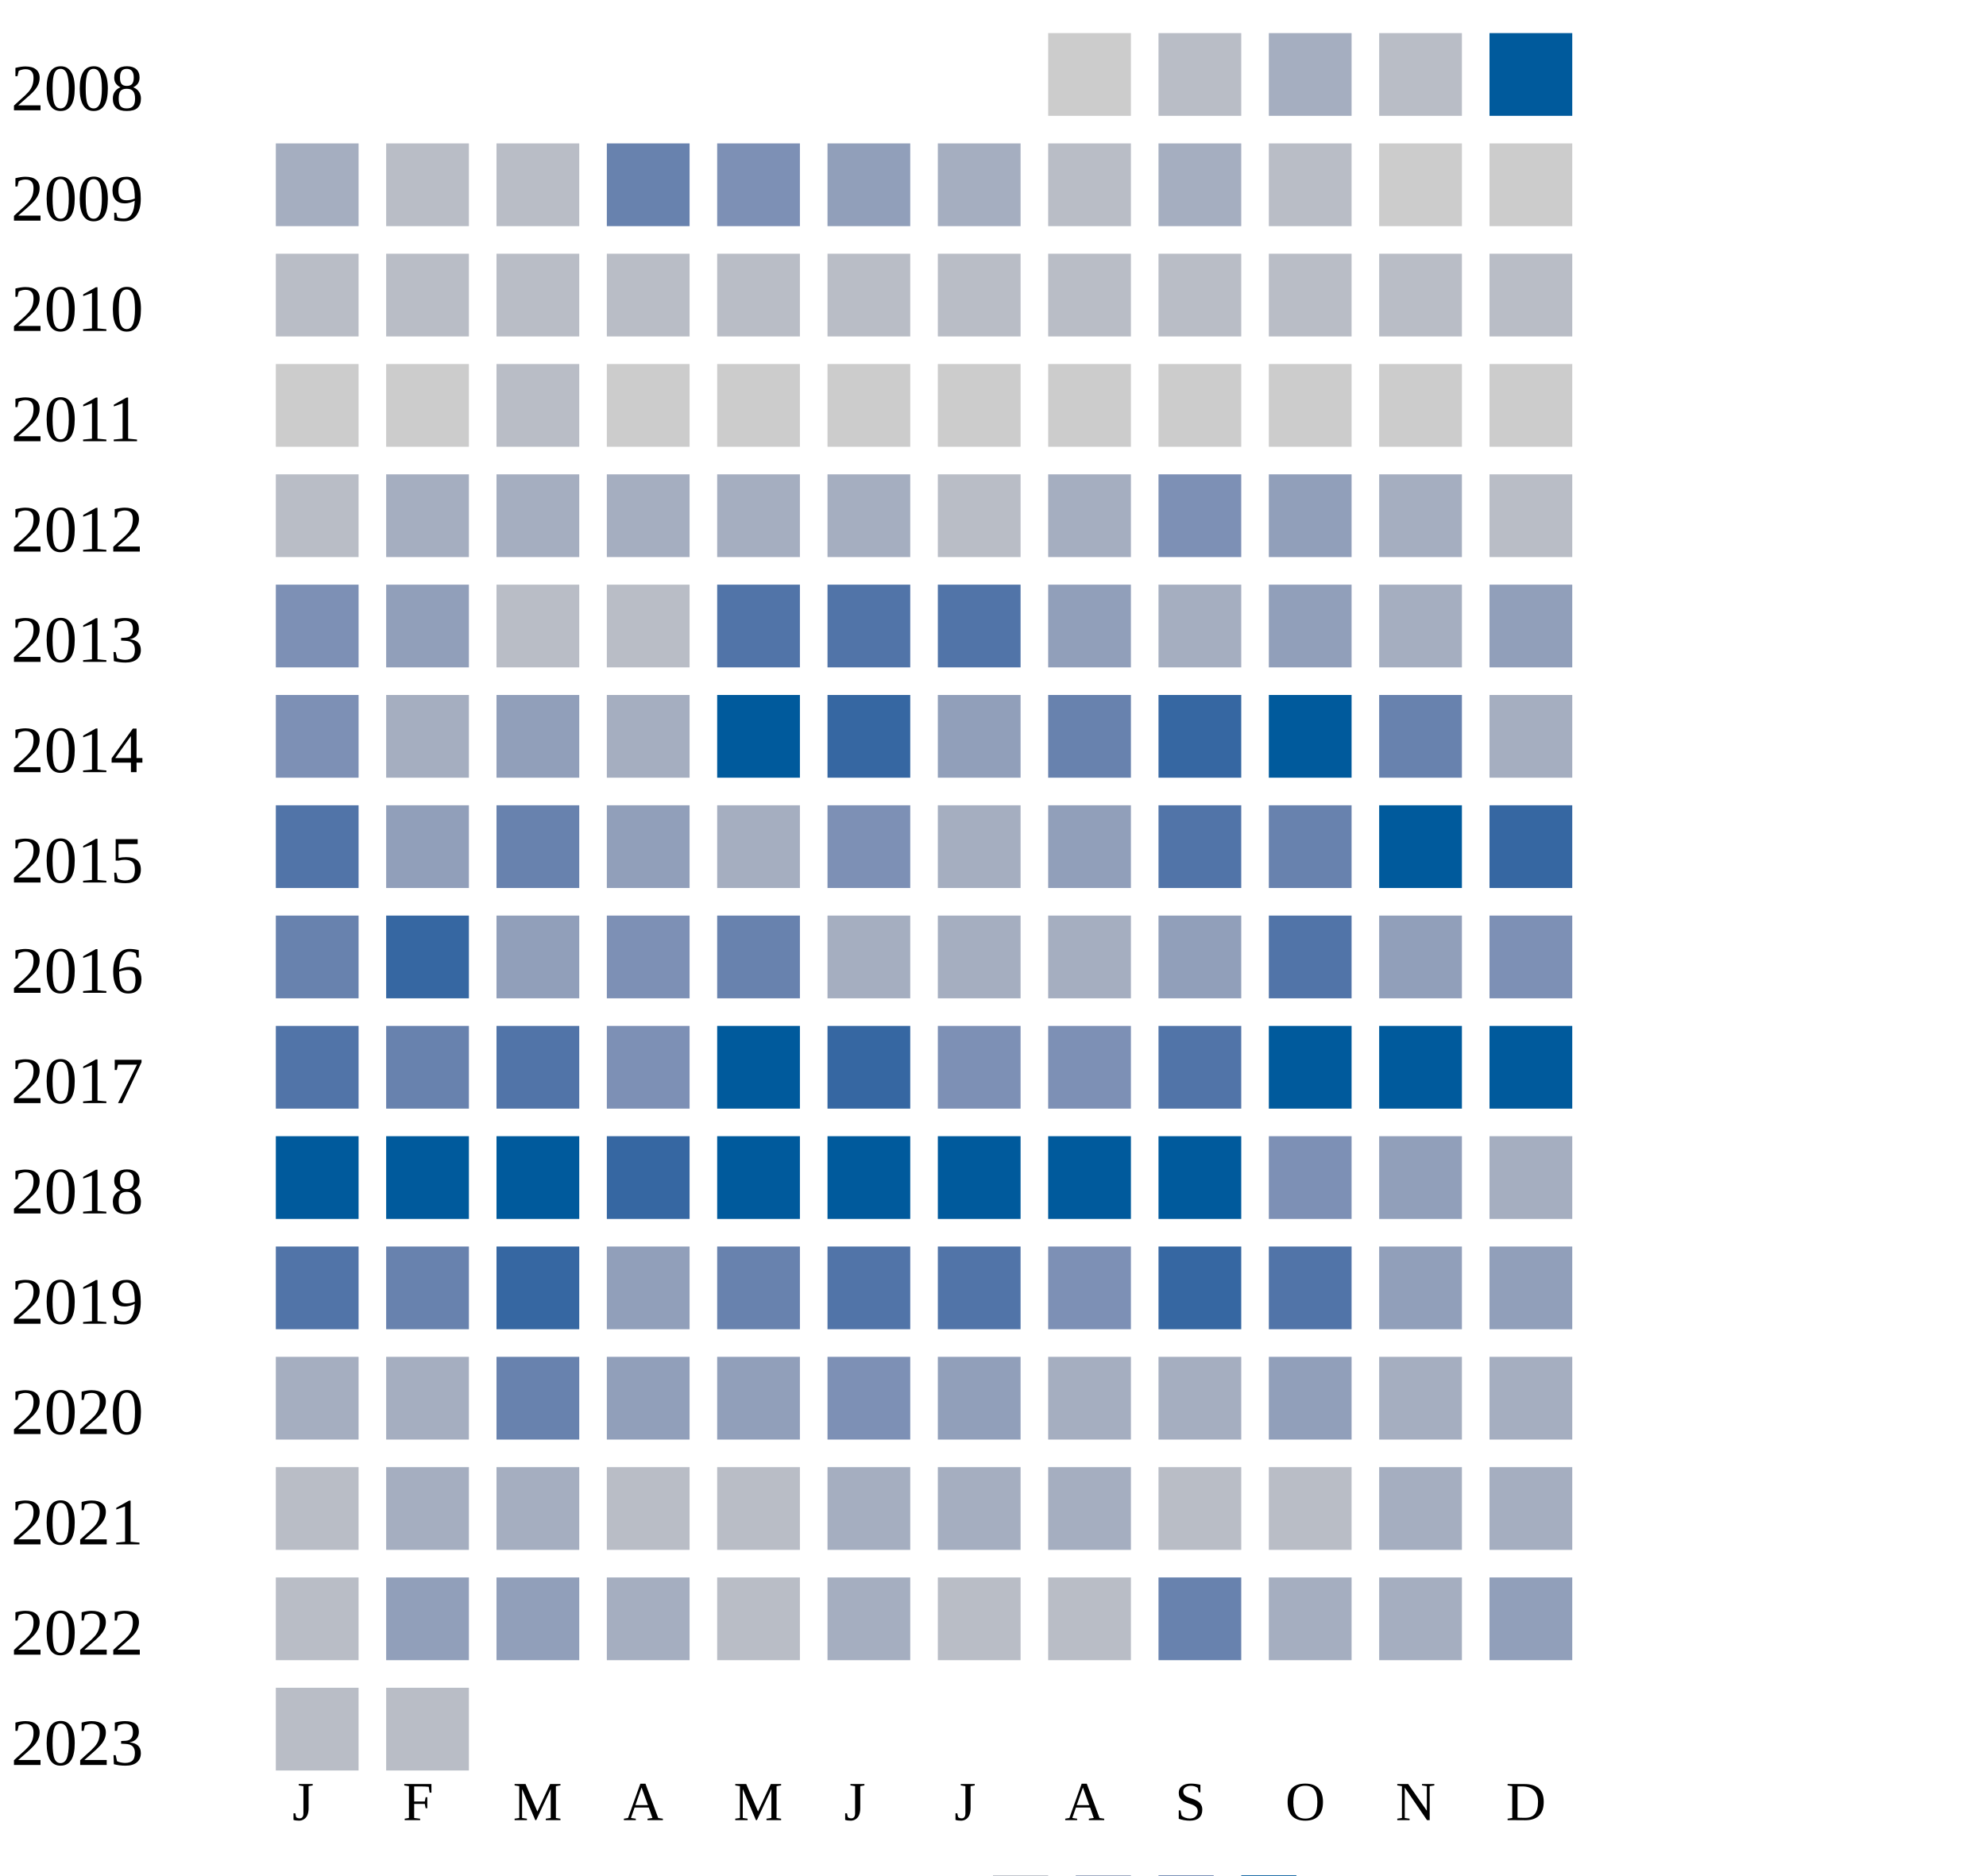
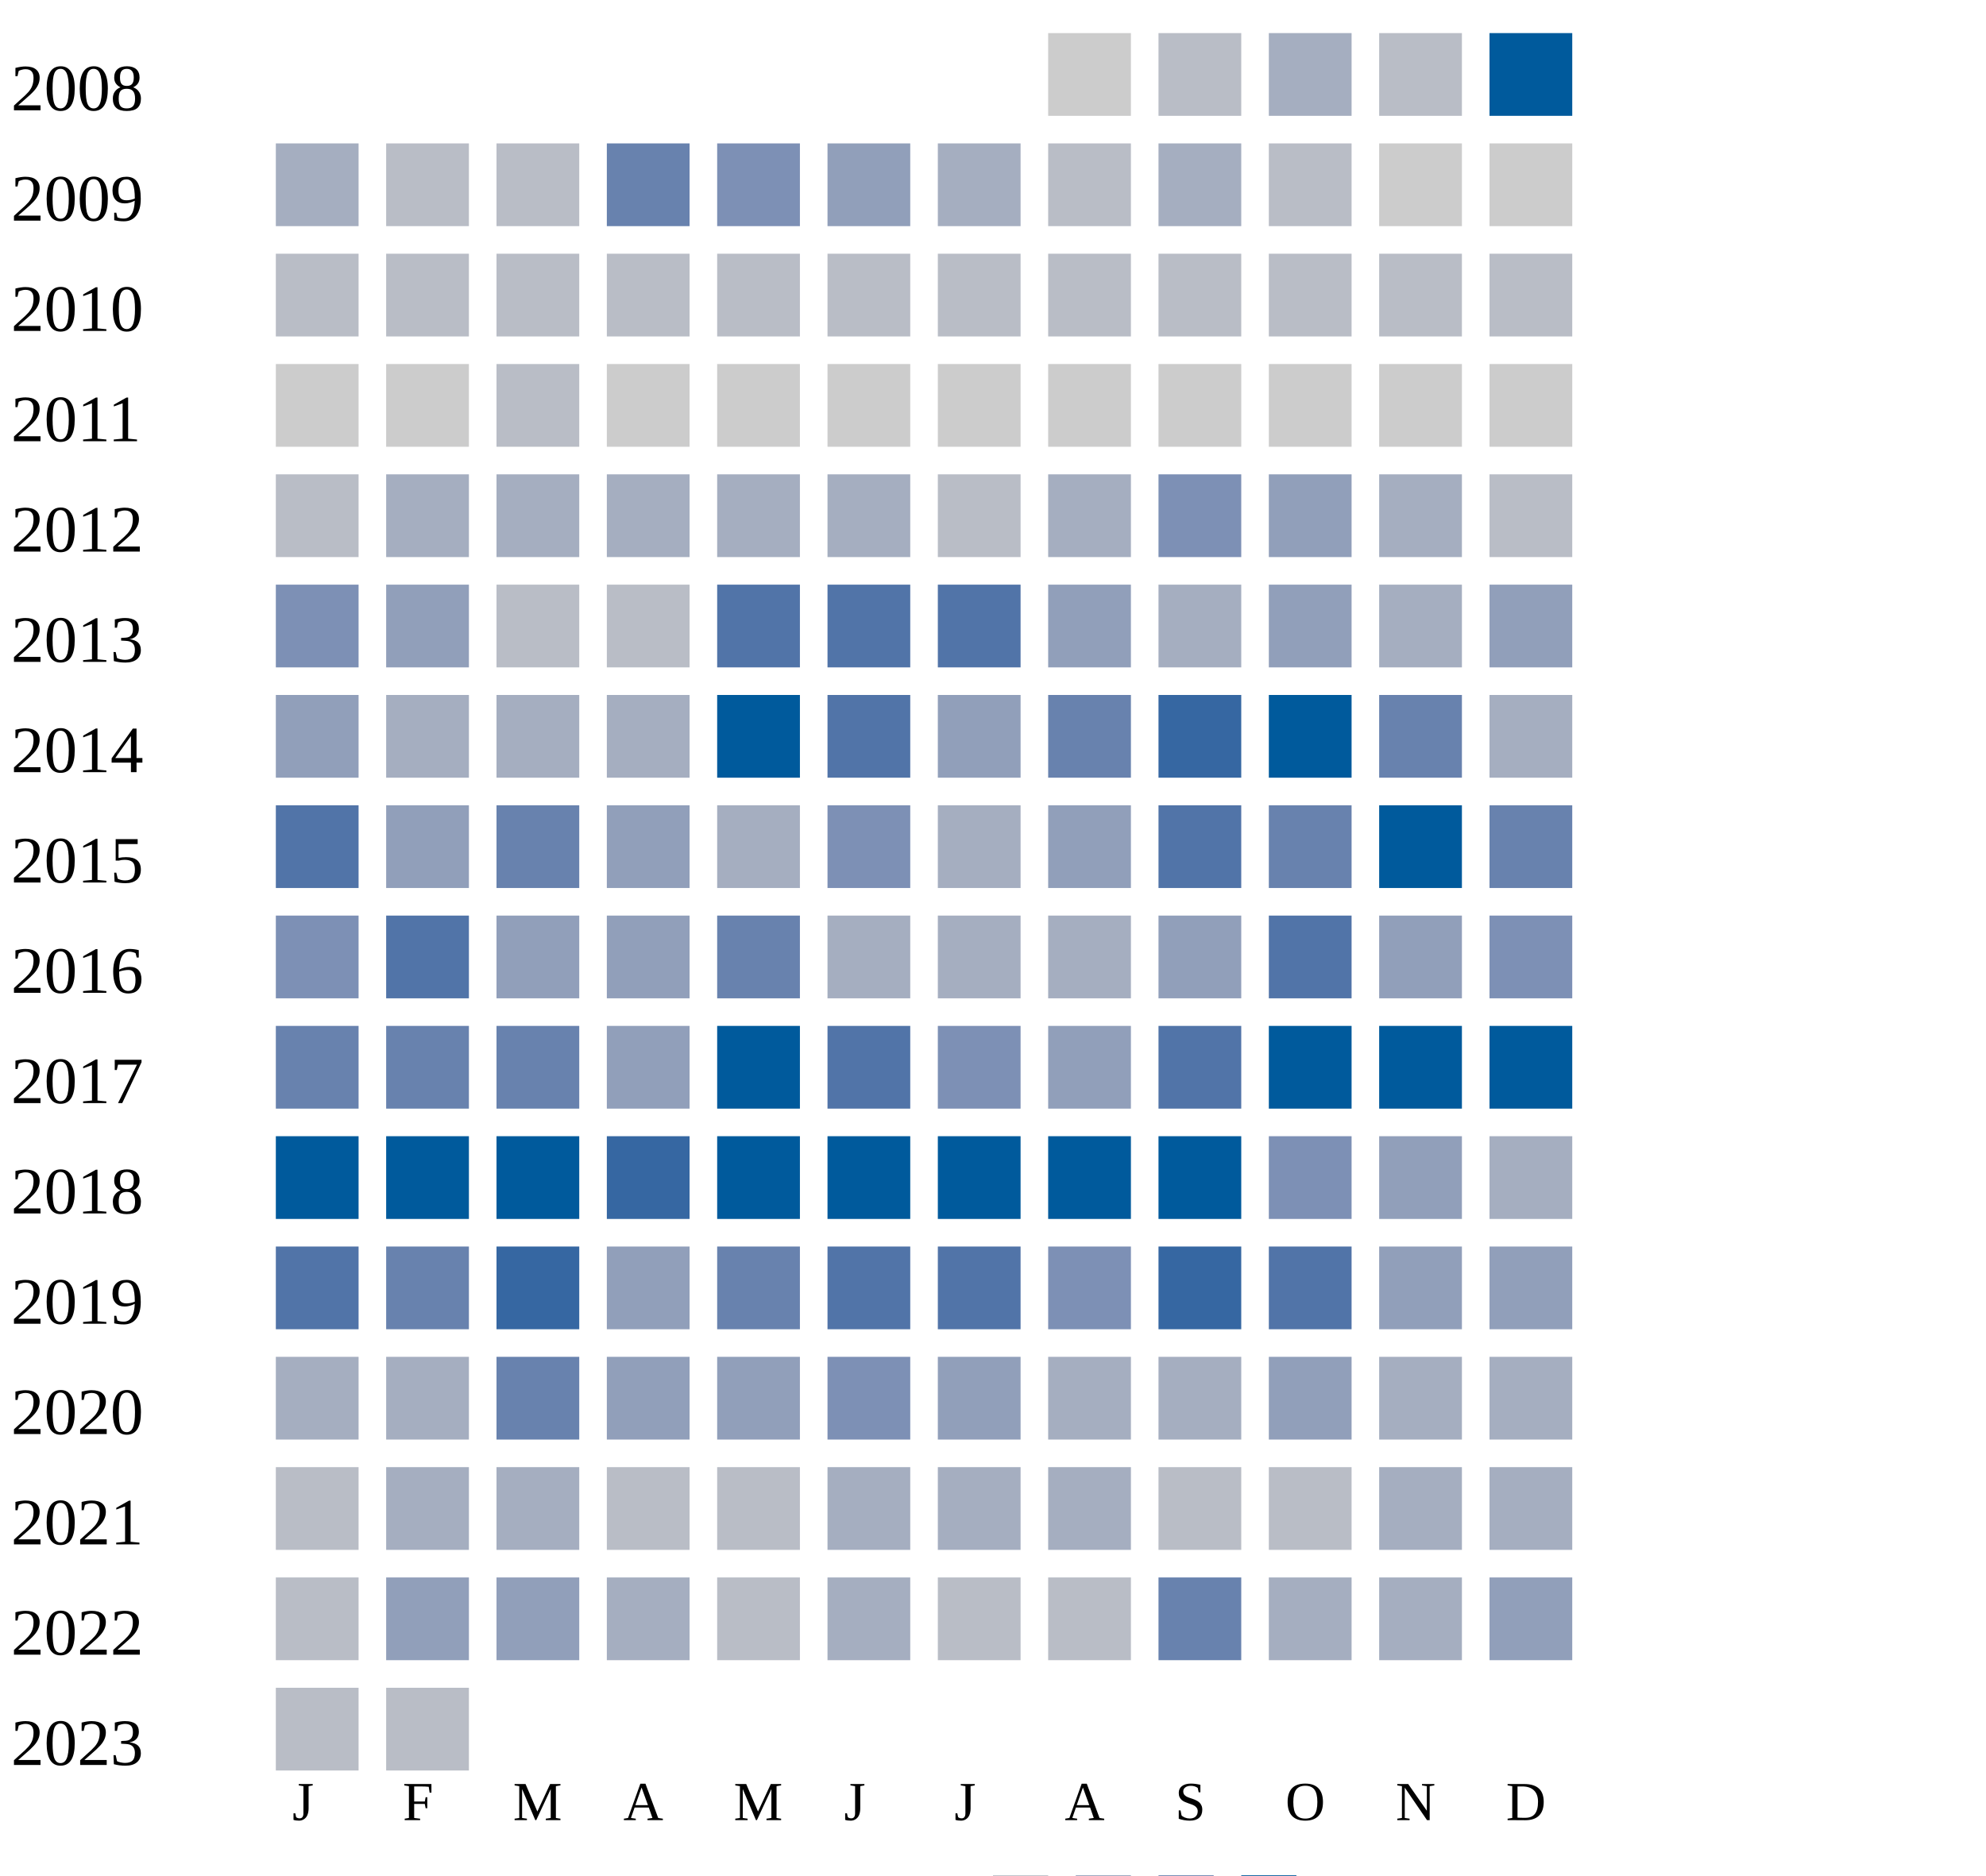
<svg xmlns="http://www.w3.org/2000/svg" width="360" height="340">
  <g transform="translate(0 0)">
    <text x="2" y="20">2008</text>
    <rect x="190" y="6" width="15" height="15" fill="#cccccc" />
    <rect x="210" y="6" width="15" height="15" fill="#b9bdc6" />
    <rect x="230" y="6" width="15" height="15" fill="#a5aec0" />
    <rect x="250" y="6" width="15" height="15" fill="#b9bdc6" />
    <rect x="270" y="6" width="15" height="15" fill="#005a9c" />
  </g>
  <g transform="translate(0 20)">
    <text x="2" y="20">2009</text>
    <rect x="50" y="6" width="15" height="15" fill="#a5aec0" />
    <rect x="70" y="6" width="15" height="15" fill="#b9bdc6" />
    <rect x="90" y="6" width="15" height="15" fill="#b9bdc6" />
    <rect x="110" y="6" width="15" height="15" fill="#6882ae" />
    <rect x="130" y="6" width="15" height="15" fill="#7d90b5" />
    <rect x="150" y="6" width="15" height="15" fill="#919fba" />
    <rect x="170" y="6" width="15" height="15" fill="#a5aec0" />
    <rect x="190" y="6" width="15" height="15" fill="#b9bdc6" />
    <rect x="210" y="6" width="15" height="15" fill="#a5aec0" />
    <rect x="230" y="6" width="15" height="15" fill="#b9bdc6" />
    <rect x="250" y="6" width="15" height="15" fill="#cccccc" />
    <rect x="270" y="6" width="15" height="15" fill="#cccccc" />
  </g>
  <g transform="translate(0 40)">
    <text x="2" y="20">2010</text>
    <rect x="50" y="6" width="15" height="15" fill="#b9bdc6" />
    <rect x="70" y="6" width="15" height="15" fill="#b9bdc6" />
    <rect x="90" y="6" width="15" height="15" fill="#b9bdc6" />
    <rect x="110" y="6" width="15" height="15" fill="#b9bdc6" />
    <rect x="130" y="6" width="15" height="15" fill="#b9bdc6" />
    <rect x="150" y="6" width="15" height="15" fill="#b9bdc6" />
    <rect x="170" y="6" width="15" height="15" fill="#b9bdc6" />
    <rect x="190" y="6" width="15" height="15" fill="#b9bdc6" />
    <rect x="210" y="6" width="15" height="15" fill="#b9bdc6" />
    <rect x="230" y="6" width="15" height="15" fill="#b9bdc6" />
    <rect x="250" y="6" width="15" height="15" fill="#b9bdc6" />
    <rect x="270" y="6" width="15" height="15" fill="#b9bdc6" />
  </g>
  <g transform="translate(0 60)">
    <text x="2" y="20">2011</text>
    <rect x="50" y="6" width="15" height="15" fill="#cccccc" />
    <rect x="70" y="6" width="15" height="15" fill="#cccccc" />
    <rect x="90" y="6" width="15" height="15" fill="#b9bdc6" />
    <rect x="110" y="6" width="15" height="15" fill="#cccccc" />
    <rect x="130" y="6" width="15" height="15" fill="#cccccc" />
    <rect x="150" y="6" width="15" height="15" fill="#cccccc" />
    <rect x="170" y="6" width="15" height="15" fill="#cccccc" />
    <rect x="190" y="6" width="15" height="15" fill="#cccccc" />
    <rect x="210" y="6" width="15" height="15" fill="#cccccc" />
    <rect x="230" y="6" width="15" height="15" fill="#cccccc" />
    <rect x="250" y="6" width="15" height="15" fill="#cccccc" />
    <rect x="270" y="6" width="15" height="15" fill="#cccccc" />
  </g>
  <g transform="translate(0 80)">
    <text x="2" y="20">2012</text>
    <rect x="50" y="6" width="15" height="15" fill="#b9bdc6" />
    <rect x="70" y="6" width="15" height="15" fill="#a5aec0" />
    <rect x="90" y="6" width="15" height="15" fill="#a5aec0" />
    <rect x="110" y="6" width="15" height="15" fill="#a5aec0" />
    <rect x="130" y="6" width="15" height="15" fill="#a5aec0" />
    <rect x="150" y="6" width="15" height="15" fill="#a5aec0" />
    <rect x="170" y="6" width="15" height="15" fill="#b9bdc6" />
    <rect x="190" y="6" width="15" height="15" fill="#a5aec0" />
    <rect x="210" y="6" width="15" height="15" fill="#7d90b5" />
    <rect x="230" y="6" width="15" height="15" fill="#919fba" />
    <rect x="250" y="6" width="15" height="15" fill="#a5aec0" />
    <rect x="270" y="6" width="15" height="15" fill="#b9bdc6" />
  </g>
  <g transform="translate(0 100)">
    <text x="2" y="20">2013</text>
    <rect x="50" y="6" width="15" height="15" fill="#7d90b5" />
    <rect x="70" y="6" width="15" height="15" fill="#919fba" />
    <rect x="90" y="6" width="15" height="15" fill="#b9bdc6" />
    <rect x="110" y="6" width="15" height="15" fill="#b9bdc6" />
    <rect x="130" y="6" width="15" height="15" fill="#5174a8" />
    <rect x="150" y="6" width="15" height="15" fill="#5174a8" />
    <rect x="170" y="6" width="15" height="15" fill="#5174a8" />
    <rect x="190" y="6" width="15" height="15" fill="#919fba" />
    <rect x="210" y="6" width="15" height="15" fill="#a5aec0" />
    <rect x="230" y="6" width="15" height="15" fill="#919fba" />
    <rect x="250" y="6" width="15" height="15" fill="#a5aec0" />
    <rect x="270" y="6" width="15" height="15" fill="#919fba" />
  </g>
  <g transform="translate(0 120)">
    <text x="2" y="20">2014</text>
-     <rect x="50" y="6" width="15" height="15" fill="#7d90b5" />
-     <rect x="70" y="6" width="15" height="15" fill="#a5aec0" />
-     <rect x="90" y="6" width="15" height="15" fill="#919fba" />
+     <rect x="50" y="6" width="15" height="15" fill="#919fba" />
+     <rect x="70" y="6" width="15" height="15" fill="#a5aec0" />
+     <rect x="90" y="6" width="15" height="15" fill="#a5aec0" />
    <rect x="110" y="6" width="15" height="15" fill="#a5aec0" />
    <rect x="130" y="6" width="15" height="15" fill="#005a9c" />
-     <rect x="150" y="6" width="15" height="15" fill="#3667a2" />
+     <rect x="150" y="6" width="15" height="15" fill="#5174a8" />
    <rect x="170" y="6" width="15" height="15" fill="#919fba" />
    <rect x="190" y="6" width="15" height="15" fill="#6882ae" />
    <rect x="210" y="6" width="15" height="15" fill="#3667a2" />
    <rect x="230" y="6" width="15" height="15" fill="#005a9c" />
    <rect x="250" y="6" width="15" height="15" fill="#6882ae" />
    <rect x="270" y="6" width="15" height="15" fill="#a5aec0" />
  </g>
  <g transform="translate(0 140)">
    <text x="2" y="20">2015</text>
    <rect x="50" y="6" width="15" height="15" fill="#5174a8" />
    <rect x="70" y="6" width="15" height="15" fill="#919fba" />
    <rect x="90" y="6" width="15" height="15" fill="#6882ae" />
    <rect x="110" y="6" width="15" height="15" fill="#919fba" />
    <rect x="130" y="6" width="15" height="15" fill="#a5aec0" />
    <rect x="150" y="6" width="15" height="15" fill="#7d90b5" />
    <rect x="170" y="6" width="15" height="15" fill="#a5aec0" />
    <rect x="190" y="6" width="15" height="15" fill="#919fba" />
    <rect x="210" y="6" width="15" height="15" fill="#5174a8" />
    <rect x="230" y="6" width="15" height="15" fill="#6882ae" />
    <rect x="250" y="6" width="15" height="15" fill="#005a9c" />
-     <rect x="270" y="6" width="15" height="15" fill="#3667a2" />
+     <rect x="270" y="6" width="15" height="15" fill="#6882ae" />
  </g>
  <g transform="translate(0 160)">
    <text x="2" y="20">2016</text>
-     <rect x="50" y="6" width="15" height="15" fill="#6882ae" />
-     <rect x="70" y="6" width="15" height="15" fill="#3667a2" />
+     <rect x="50" y="6" width="15" height="15" fill="#7d90b5" />
+     <rect x="70" y="6" width="15" height="15" fill="#5174a8" />
    <rect x="90" y="6" width="15" height="15" fill="#919fba" />
-     <rect x="110" y="6" width="15" height="15" fill="#7d90b5" />
+     <rect x="110" y="6" width="15" height="15" fill="#919fba" />
    <rect x="130" y="6" width="15" height="15" fill="#6882ae" />
    <rect x="150" y="6" width="15" height="15" fill="#a5aec0" />
    <rect x="170" y="6" width="15" height="15" fill="#a5aec0" />
    <rect x="190" y="6" width="15" height="15" fill="#a5aec0" />
    <rect x="210" y="6" width="15" height="15" fill="#919fba" />
    <rect x="230" y="6" width="15" height="15" fill="#5174a8" />
    <rect x="250" y="6" width="15" height="15" fill="#919fba" />
    <rect x="270" y="6" width="15" height="15" fill="#7d90b5" />
  </g>
  <g transform="translate(0 180)">
    <text x="2" y="20">2017</text>
-     <rect x="50" y="6" width="15" height="15" fill="#5174a8" />
+     <rect x="50" y="6" width="15" height="15" fill="#6882ae" />
    <rect x="70" y="6" width="15" height="15" fill="#6882ae" />
-     <rect x="90" y="6" width="15" height="15" fill="#5174a8" />
-     <rect x="110" y="6" width="15" height="15" fill="#7d90b5" />
+     <rect x="90" y="6" width="15" height="15" fill="#6882ae" />
+     <rect x="110" y="6" width="15" height="15" fill="#919fba" />
    <rect x="130" y="6" width="15" height="15" fill="#005a9c" />
-     <rect x="150" y="6" width="15" height="15" fill="#3667a2" />
+     <rect x="150" y="6" width="15" height="15" fill="#5174a8" />
    <rect x="170" y="6" width="15" height="15" fill="#7d90b5" />
-     <rect x="190" y="6" width="15" height="15" fill="#7d90b5" />
+     <rect x="190" y="6" width="15" height="15" fill="#919fba" />
    <rect x="210" y="6" width="15" height="15" fill="#5174a8" />
    <rect x="230" y="6" width="15" height="15" fill="#005a9c" />
    <rect x="250" y="6" width="15" height="15" fill="#005a9c" />
    <rect x="270" y="6" width="15" height="15" fill="#005a9c" />
  </g>
  <g transform="translate(0 200)">
    <text x="2" y="20">2018</text>
    <rect x="50" y="6" width="15" height="15" fill="#005a9c" />
    <rect x="70" y="6" width="15" height="15" fill="#005a9c" />
    <rect x="90" y="6" width="15" height="15" fill="#005a9c" />
    <rect x="110" y="6" width="15" height="15" fill="#3667a2" />
    <rect x="130" y="6" width="15" height="15" fill="#005a9c" />
    <rect x="150" y="6" width="15" height="15" fill="#005a9c" />
    <rect x="170" y="6" width="15" height="15" fill="#005a9c" />
    <rect x="190" y="6" width="15" height="15" fill="#005a9c" />
    <rect x="210" y="6" width="15" height="15" fill="#005a9c" />
    <rect x="230" y="6" width="15" height="15" fill="#7d90b5" />
    <rect x="250" y="6" width="15" height="15" fill="#919fba" />
    <rect x="270" y="6" width="15" height="15" fill="#a5aec0" />
  </g>
  <g transform="translate(0 220)">
    <text x="2" y="20">2019</text>
    <rect x="50" y="6" width="15" height="15" fill="#5174a8" />
    <rect x="70" y="6" width="15" height="15" fill="#6882ae" />
    <rect x="90" y="6" width="15" height="15" fill="#3667a2" />
    <rect x="110" y="6" width="15" height="15" fill="#919fba" />
    <rect x="130" y="6" width="15" height="15" fill="#6882ae" />
    <rect x="150" y="6" width="15" height="15" fill="#5174a8" />
    <rect x="170" y="6" width="15" height="15" fill="#5174a8" />
    <rect x="190" y="6" width="15" height="15" fill="#7d90b5" />
    <rect x="210" y="6" width="15" height="15" fill="#3667a2" />
    <rect x="230" y="6" width="15" height="15" fill="#5174a8" />
    <rect x="250" y="6" width="15" height="15" fill="#919fba" />
    <rect x="270" y="6" width="15" height="15" fill="#919fba" />
  </g>
  <g transform="translate(0 240)">
    <text x="2" y="20">2020</text>
    <rect x="50" y="6" width="15" height="15" fill="#a5aec0" />
    <rect x="70" y="6" width="15" height="15" fill="#a5aec0" />
    <rect x="90" y="6" width="15" height="15" fill="#6882ae" />
    <rect x="110" y="6" width="15" height="15" fill="#919fba" />
    <rect x="130" y="6" width="15" height="15" fill="#919fba" />
    <rect x="150" y="6" width="15" height="15" fill="#7d90b5" />
    <rect x="170" y="6" width="15" height="15" fill="#919fba" />
    <rect x="190" y="6" width="15" height="15" fill="#a5aec0" />
    <rect x="210" y="6" width="15" height="15" fill="#a5aec0" />
    <rect x="230" y="6" width="15" height="15" fill="#919fba" />
    <rect x="250" y="6" width="15" height="15" fill="#a5aec0" />
    <rect x="270" y="6" width="15" height="15" fill="#a5aec0" />
  </g>
  <g transform="translate(0 260)">
    <text x="2" y="20">2021</text>
    <rect x="50" y="6" width="15" height="15" fill="#b9bdc6" />
    <rect x="70" y="6" width="15" height="15" fill="#a5aec0" />
    <rect x="90" y="6" width="15" height="15" fill="#a5aec0" />
    <rect x="110" y="6" width="15" height="15" fill="#b9bdc6" />
    <rect x="130" y="6" width="15" height="15" fill="#b9bdc6" />
    <rect x="150" y="6" width="15" height="15" fill="#a5aec0" />
    <rect x="170" y="6" width="15" height="15" fill="#a5aec0" />
    <rect x="190" y="6" width="15" height="15" fill="#a5aec0" />
    <rect x="210" y="6" width="15" height="15" fill="#b9bdc6" />
    <rect x="230" y="6" width="15" height="15" fill="#b9bdc6" />
    <rect x="250" y="6" width="15" height="15" fill="#a5aec0" />
    <rect x="270" y="6" width="15" height="15" fill="#a5aec0" />
  </g>
  <g transform="translate(0 280)">
    <text x="2" y="20">2022</text>
    <rect x="50" y="6" width="15" height="15" fill="#b9bdc6" />
    <rect x="70" y="6" width="15" height="15" fill="#919fba" />
    <rect x="90" y="6" width="15" height="15" fill="#919fba" />
    <rect x="110" y="6" width="15" height="15" fill="#a5aec0" />
    <rect x="130" y="6" width="15" height="15" fill="#b9bdc6" />
    <rect x="150" y="6" width="15" height="15" fill="#a5aec0" />
    <rect x="170" y="6" width="15" height="15" fill="#b9bdc6" />
    <rect x="190" y="6" width="15" height="15" fill="#b9bdc6" />
    <rect x="210" y="6" width="15" height="15" fill="#6882ae" />
    <rect x="230" y="6" width="15" height="15" fill="#a5aec0" />
    <rect x="250" y="6" width="15" height="15" fill="#a5aec0" />
    <rect x="270" y="6" width="15" height="15" fill="#919fba" />
  </g>
  <g transform="translate(0 300)">
    <text x="2" y="20">2023</text>
    <rect x="50" y="6" width="15" height="15" fill="#b9bdc6" />
    <rect x="70" y="6" width="15" height="15" fill="#b9bdc6" />
  </g>
  <text style="font-size: 10px; text-align: center" x="53" y="330">J</text>
  <text style="font-size: 10px; text-align: center" x="73" y="330">F</text>
  <text style="font-size: 10px; text-align: center" x="93" y="330">M</text>
  <text style="font-size: 10px; text-align: center" x="113" y="330">A</text>
  <text style="font-size: 10px; text-align: center" x="133" y="330">M</text>
  <text style="font-size: 10px; text-align: center" x="153" y="330">J</text>
  <text style="font-size: 10px; text-align: center" x="173" y="330">J</text>
  <text style="font-size: 10px; text-align: center" x="193" y="330">A</text>
  <text style="font-size: 10px; text-align: center" x="213" y="330">S</text>
  <text style="font-size: 10px; text-align: center" x="233" y="330">O</text>
  <text style="font-size: 10px; text-align: center" x="253" y="330">N</text>
  <text style="font-size: 10px; text-align: center" x="273" y="330">D</text>
  <text style="font-size: 10px;" x="155" y="349">Less</text>
  <rect fill="#b9bdc6" width="10" height="10" x="180" y="340" />
  <rect fill="#919fba" width="10" height="10" x="195" y="340" />
  <rect fill="#6882ae" width="10" height="10" x="210" y="340" />
  <rect fill="#005a9c" width="10" height="10" x="225" y="340" />
  <text x="240" y="349" style="font-size: 10px;">More</text>
</svg>
